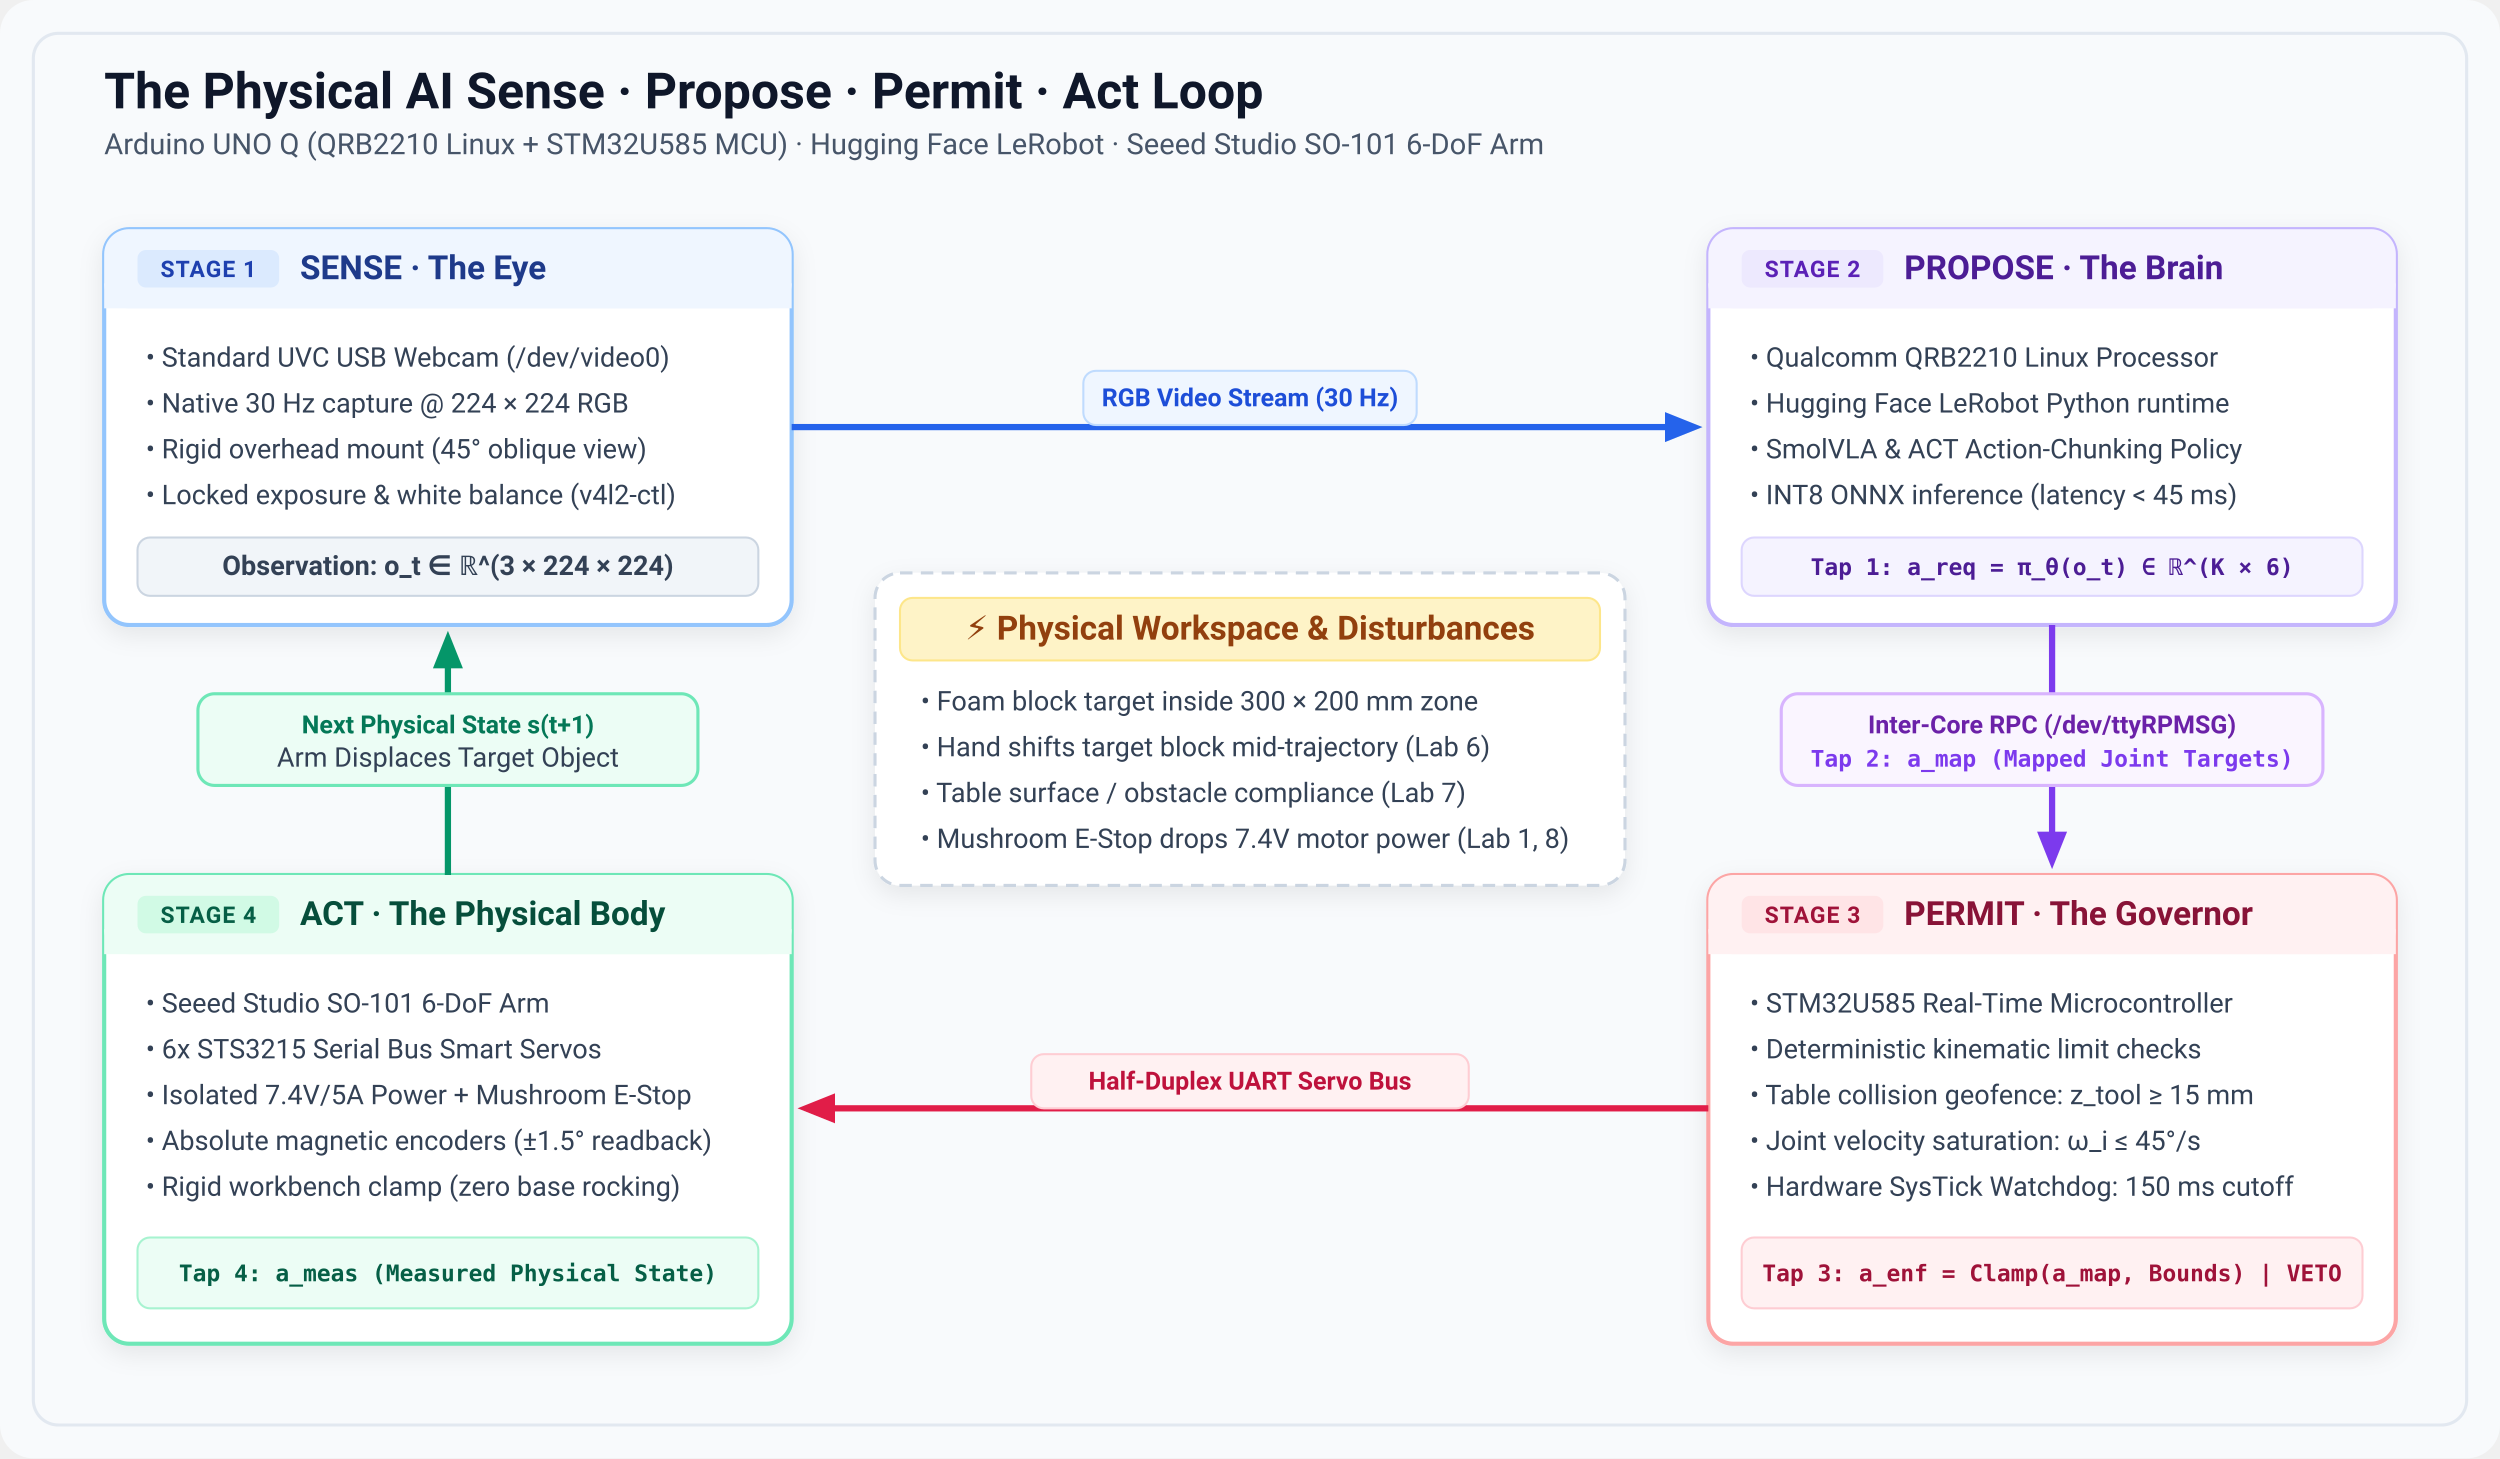
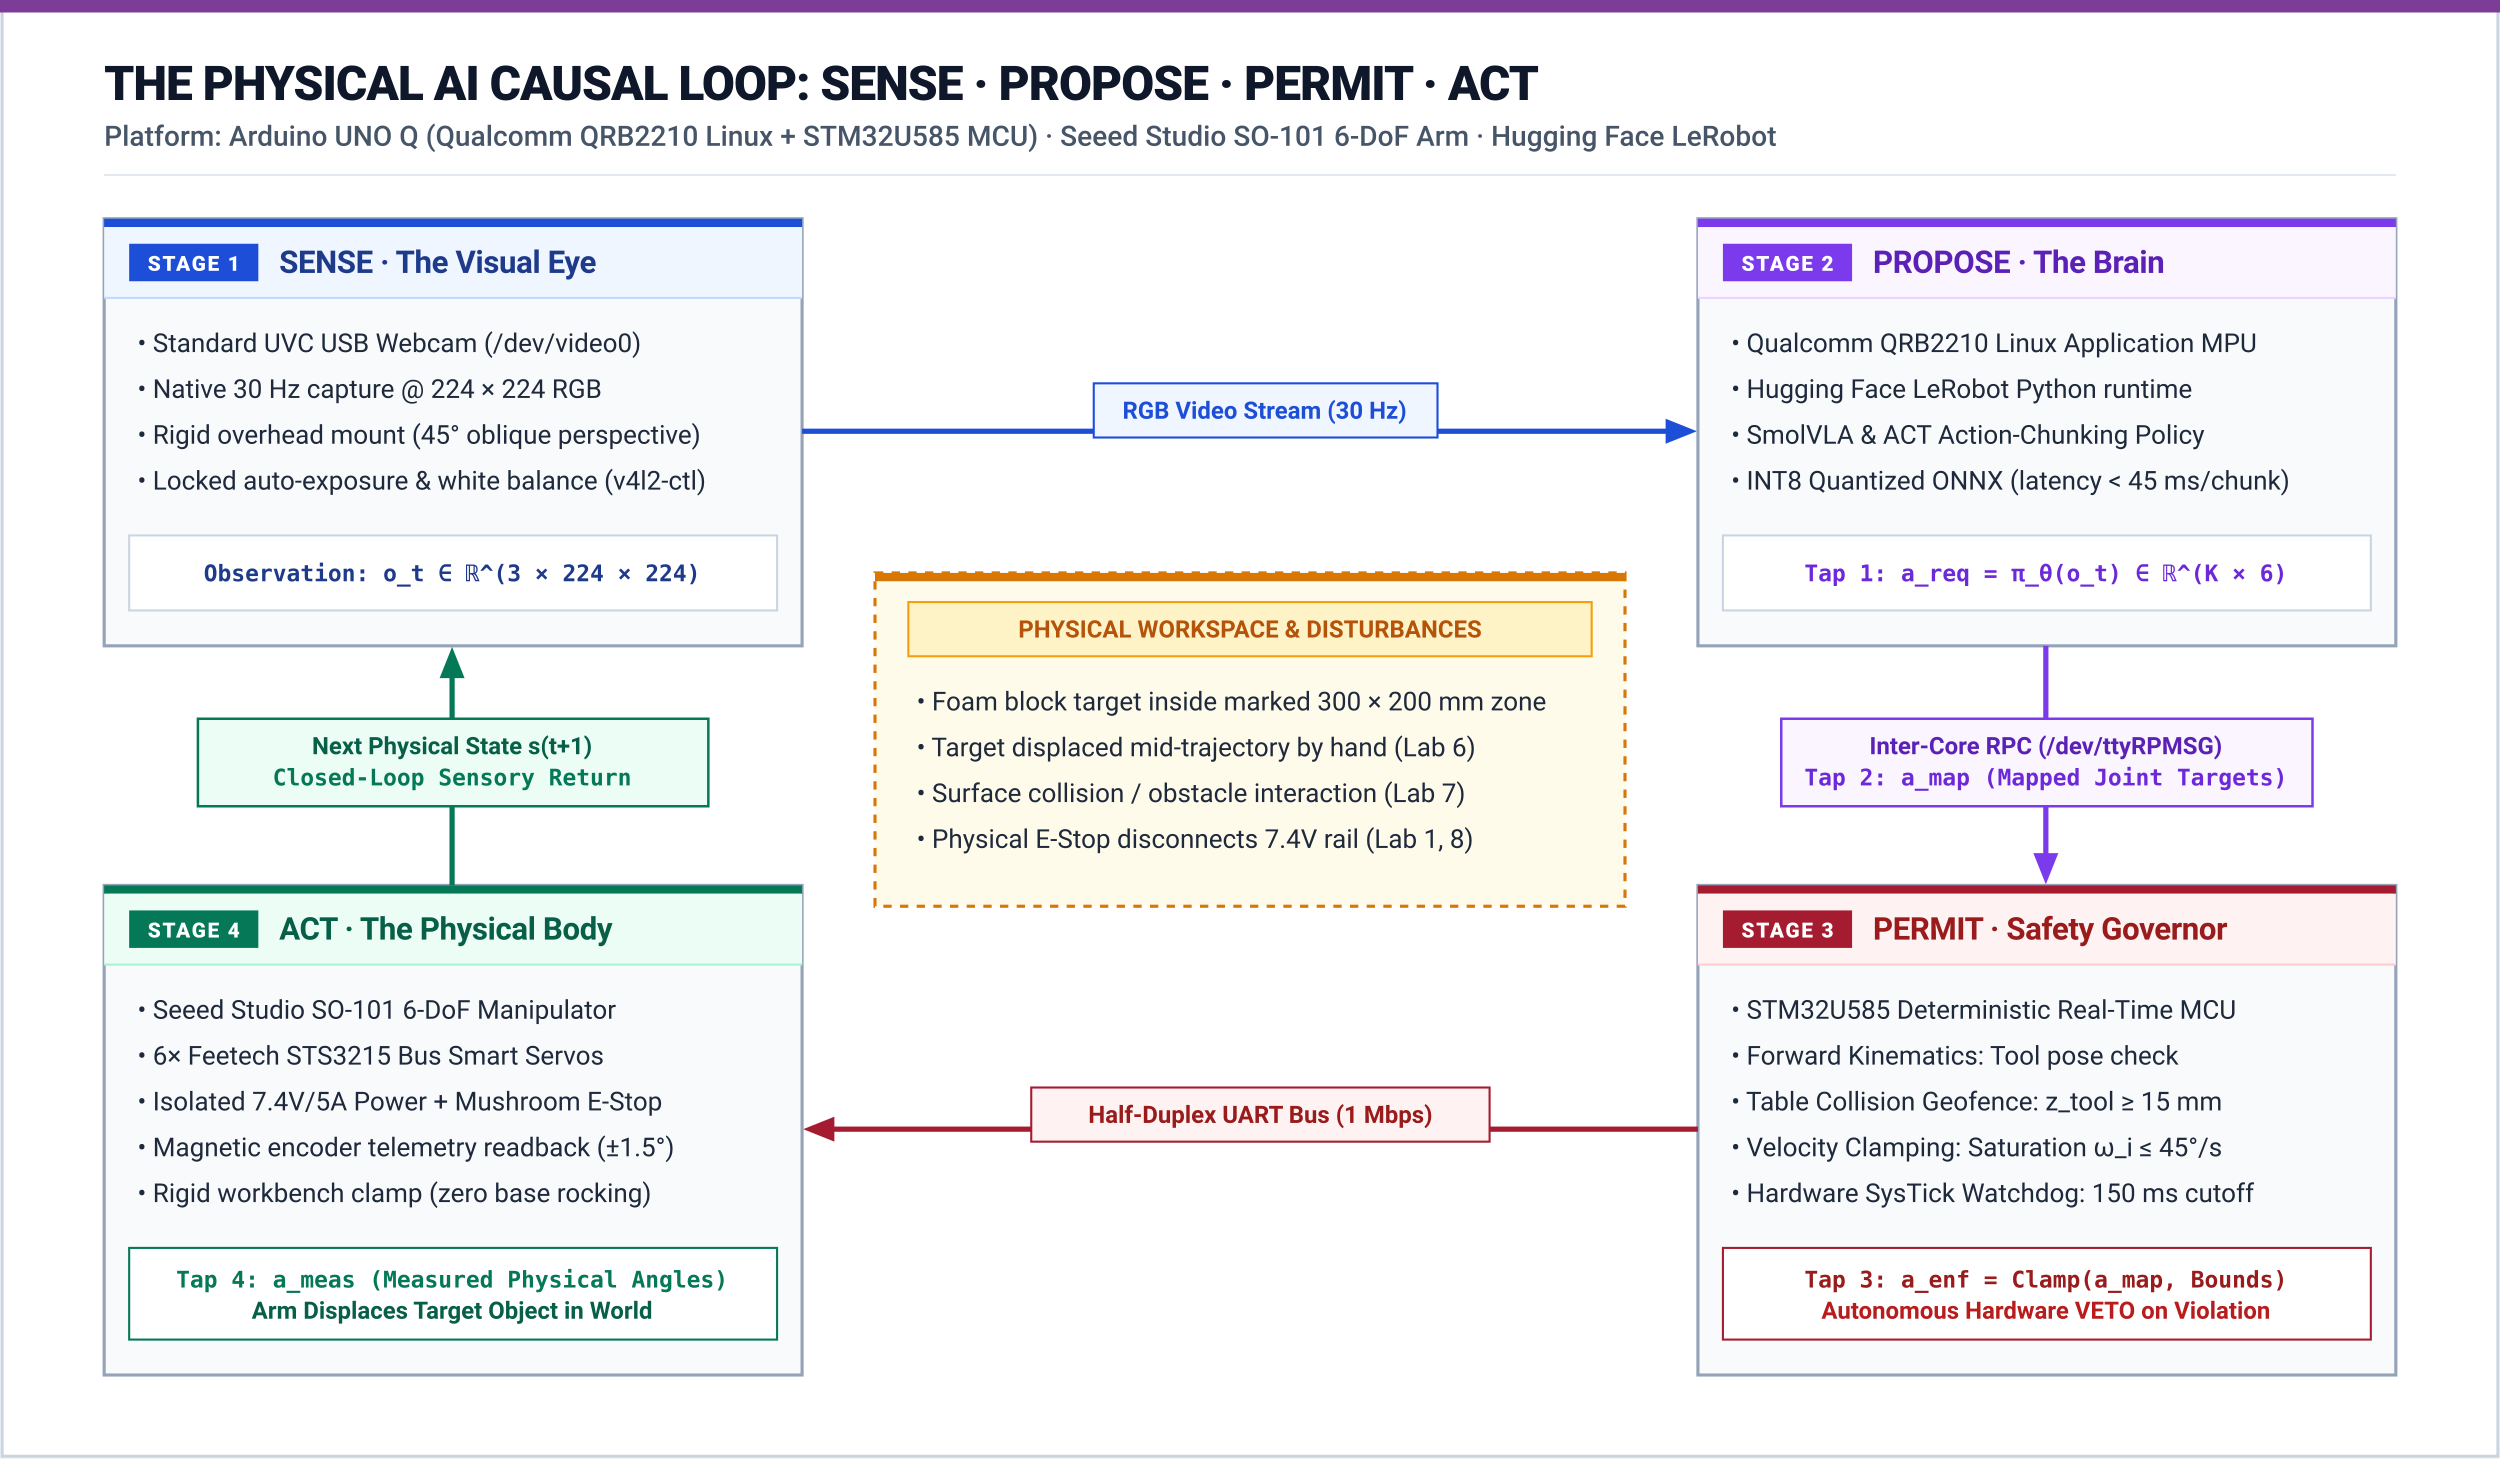
<svg xmlns="http://www.w3.org/2000/svg" viewBox="0 0 1200 700" width="100%" height="100%">
  <defs>
    <style>
-       .title { font-family: -apple-system, BlinkMacSystemFont, "Segoe UI", Roboto, sans-serif; font-size: 24px; font-weight: 700; fill: #0F172A; }
-       .subtitle { font-family: -apple-system, BlinkMacSystemFont, "Segoe UI", Roboto, sans-serif; font-size: 14px; fill: #475569; }
-       .box-title { font-family: -apple-system, BlinkMacSystemFont, "Segoe UI", Roboto, sans-serif; font-size: 16px; font-weight: 700; }
-       .box-desc { font-family: -apple-system, BlinkMacSystemFont, "Segoe UI", Roboto, sans-serif; font-size: 13px; fill: #334155; }
-       .box-badge { font-family: -apple-system, BlinkMacSystemFont, "Segoe UI", Roboto, sans-serif; font-size: 11px; font-weight: 700; text-transform: uppercase; letter-spacing: 0.5px; }
-       .flow-label { font-family: -apple-system, BlinkMacSystemFont, "Segoe UI", Roboto, sans-serif; font-size: 12px; font-weight: 600; }
+       .title { font-family: -apple-system, BlinkMacSystemFont, "Segoe UI", Roboto, sans-serif; font-size: 23px; font-weight: 800; fill: #0F172A; letter-spacing: -0.5px; }
+       .subtitle { font-family: -apple-system, BlinkMacSystemFont, "Segoe UI", Roboto, sans-serif; font-size: 13.5px; fill: #475569; font-weight: 500; }
+       .box-title { font-family: -apple-system, BlinkMacSystemFont, "Segoe UI", Roboto, sans-serif; font-size: 15px; font-weight: 700; letter-spacing: -0.2px; }
+       .box-desc { font-family: -apple-system, BlinkMacSystemFont, "Segoe UI", Roboto, sans-serif; font-size: 12.5px; fill: #1E293B; }
+       .box-badge { font-family: -apple-system, BlinkMacSystemFont, "Segoe UI", Roboto, sans-serif; font-size: 10px; font-weight: 800; text-transform: uppercase; letter-spacing: 0.8px; }
+       .flow-label { font-family: -apple-system, BlinkMacSystemFont, "Segoe UI", Roboto, sans-serif; font-size: 11.5px; font-weight: 700; }
      .tap-badge { font-family: "SF Mono", Monaco, Menlo, Consolas, monospace; font-size: 11px; font-weight: 700; }
    </style>
-     <filter id="shadow" x="-4%" y="-4%" width="108%" height="110%" filterUnits="userSpaceOnUse">
-       <feDropShadow dx="0" dy="4" stdDeviation="6" flood-color="#0F172A" flood-opacity="0.08" />
-     </filter>
-     <marker id="arrow-blue" viewBox="0 0 10 10" refX="6" refY="5" markerWidth="6" markerHeight="6" orient="auto-start-reverse">
-       <path d="M 0 1 L 10 5 L 0 9 z" fill="#2563EB" />
+     <marker id="arr-blue" viewBox="0 0 10 10" refX="7" refY="5" markerWidth="6" markerHeight="6" orient="auto-start-reverse">
+       <polygon points="0,1 10,5 0,9" fill="#1D4ED8" />
    </marker>
-     <marker id="arrow-purple" viewBox="0 0 10 10" refX="6" refY="5" markerWidth="6" markerHeight="6" orient="auto-start-reverse">
-       <path d="M 0 1 L 10 5 L 0 9 z" fill="#7C3AED" />
+     <marker id="arr-purple" viewBox="0 0 10 10" refX="7" refY="5" markerWidth="6" markerHeight="6" orient="auto-start-reverse">
+       <polygon points="0,1 10,5 0,9" fill="#7C3AED" />
    </marker>
-     <marker id="arrow-emerald" viewBox="0 0 10 10" refX="6" refY="5" markerWidth="6" markerHeight="6" orient="auto-start-reverse">
-       <path d="M 0 1 L 10 5 L 0 9 z" fill="#059669" />
+     <marker id="arr-crimson" viewBox="0 0 10 10" refX="7" refY="5" markerWidth="6" markerHeight="6" orient="auto-start-reverse">
+       <polygon points="0,1 10,5 0,9" fill="#A51C30" />
    </marker>
-     <marker id="arrow-amber" viewBox="0 0 10 10" refX="6" refY="5" markerWidth="6" markerHeight="6" orient="auto-start-reverse">
-       <path d="M 0 1 L 10 5 L 0 9 z" fill="#D97706" />
-     </marker>
-     <marker id="arrow-rose" viewBox="0 0 10 10" refX="6" refY="5" markerWidth="6" markerHeight="6" orient="auto-start-reverse">
-       <path d="M 0 1 L 10 5 L 0 9 z" fill="#E11D48" />
+     <marker id="arr-emerald" viewBox="0 0 10 10" refX="7" refY="5" markerWidth="6" markerHeight="6" orient="auto-start-reverse">
+       <polygon points="0,1 10,5 0,9" fill="#047857" />
    </marker>
  </defs>
-   <rect width="1200" height="700" fill="#F8FAFC" rx="16" />
-   <rect x="16" y="16" width="1168" height="668" fill="none" stroke="#E2E8F0" stroke-width="1.5" rx="12" />
-   <text x="50" y="52" class="title">The Physical AI Sense · Propose · Permit · Act Loop</text>
-   <text x="50" y="74" class="subtitle">Arduino UNO Q (QRB2210 Linux + STM32U585 MCU) · Hugging Face LeRobot · Seeed Studio SO-101 6-DoF Arm</text>
-   <g transform="translate(50, 110)">
-     <rect width="330" height="190" rx="12" fill="#FFFFFF" stroke="#93C5FD" stroke-width="2" filter="url(#shadow)" />
-     <rect x="0" y="0" width="330" height="38" rx="12" fill="#EFF6FF" />
-     <rect x="0" y="26" width="330" height="12" fill="#EFF6FF" />
-     <rect x="16" y="10" width="68" height="18" rx="4" fill="#DBEAFE" />
-     <text x="50" y="23" text-anchor="middle" class="box-badge" fill="#1E40AF">STAGE 1</text>
-     <text x="94" y="24" class="box-title" fill="#1E3A8A">SENSE · The Eye</text>
-     <text x="20" y="66" class="box-desc">• Standard UVC USB Webcam (/dev/video0)</text>
-     <text x="20" y="88" class="box-desc">• Native 30 Hz capture @ 224 × 224 RGB</text>
-     <text x="20" y="110" class="box-desc">• Rigid overhead mount (45° oblique view)</text>
-     <text x="20" y="132" class="box-desc">• Locked exposure &amp; white balance (v4l2-ctl)</text>
-     <rect x="16" y="148" width="298" height="28" rx="6" fill="#F1F5F9" stroke="#CBD5E1" stroke-width="1" />
-     <text x="165" y="166" text-anchor="middle" class="box-desc" font-weight="600" fill="#0F172A">Observation: o_t ∈ ℝ^(3 × 224 × 224)</text>
+   <rect width="1200" height="700" fill="#FFFFFF" />
+   <rect x="1" y="1" width="1198" height="698" fill="none" stroke="#CBD5E1" stroke-width="1.5" />
+   <rect x="0" y="0" width="1200" height="6" fill="#7D3C98" />
+   <text x="50" y="48" class="title">THE PHYSICAL AI CAUSAL LOOP: SENSE · PROPOSE · PERMIT · ACT</text>
+   <text x="50" y="70" class="subtitle">Platform: Arduino UNO Q (Qualcomm QRB2210 Linux + STM32U585 MCU) · Seeed Studio SO-101 6-DoF Arm · Hugging Face LeRobot</text>
+   <line x1="50" y1="84" x2="1150" y2="84" stroke="#E2E8F0" stroke-width="1" />
+   <g transform="translate(50, 105)">
+     <rect width="335" height="205" fill="#F8FAFC" stroke="#94A3B8" stroke-width="1.5" />
+     <rect x="0" y="0" width="335" height="4" fill="#1D4ED8" />
+     <rect x="0" y="4" width="335" height="34" fill="#EFF6FF" />
+     <rect x="12" y="12" width="62" height="18" fill="#1D4ED8" />
+     <text x="43" y="25" text-anchor="middle" class="box-badge" fill="#FFFFFF">STAGE 1</text>
+     <text x="84" y="26" class="box-title" fill="#1E3A8A">SENSE · The Visual Eye</text>
+     <line x1="0" y1="38" x2="335" y2="38" stroke="#BFDBFE" stroke-width="1" />
+     <text x="16" y="64" class="box-desc">• Standard UVC USB Webcam (/dev/video0)</text>
+     <text x="16" y="86" class="box-desc">• Native 30 Hz capture @ 224 × 224 RGB</text>
+     <text x="16" y="108" class="box-desc">• Rigid overhead mount (45° oblique perspective)</text>
+     <text x="16" y="130" class="box-desc">• Locked auto-exposure &amp; white balance (v4l2-ctl)</text>
+     <rect x="12" y="152" width="311" height="36" fill="#FFFFFF" stroke="#CBD5E1" stroke-width="1" />
+     <text x="167" y="174" text-anchor="middle" class="tap-badge" fill="#1E3A8A">Observation: o_t ∈ ℝ^(3 × 224 × 224)</text>
  </g>
-   <path d="M 380 205 L 810 205" fill="none" stroke="#2563EB" stroke-width="3" marker-end="url(#arrow-blue)" />
-   <rect x="520" y="178" width="160" height="26" rx="6" fill="#EFF6FF" stroke="#BFDBFE" stroke-width="1" />
-   <text x="600" y="195" text-anchor="middle" class="flow-label" fill="#1D4ED8">RGB Video Stream (30 Hz)</text>
-   <g transform="translate(820, 110)">
-     <rect width="330" height="190" rx="12" fill="#FFFFFF" stroke="#C4B5FD" stroke-width="2" filter="url(#shadow)" />
-     <rect x="0" y="0" width="330" height="38" rx="12" fill="#F5F3FF" />
-     <rect x="0" y="26" width="330" height="12" fill="#F5F3FF" />
-     <rect x="16" y="10" width="68" height="18" rx="4" fill="#EDE9FE" />
-     <text x="50" y="23" text-anchor="middle" class="box-badge" fill="#5B21B6">STAGE 2</text>
-     <text x="94" y="24" class="box-title" fill="#4C1D95">PROPOSE · The Brain</text>
-     <text x="20" y="66" class="box-desc">• Qualcomm QRB2210 Linux Processor</text>
-     <text x="20" y="88" class="box-desc">• Hugging Face LeRobot Python runtime</text>
-     <text x="20" y="110" class="box-desc">• SmolVLA &amp; ACT Action-Chunking Policy</text>
-     <text x="20" y="132" class="box-desc">• INT8 ONNX inference (latency &lt; 45 ms)</text>
-     <rect x="16" y="148" width="298" height="28" rx="6" fill="#F5F3FF" stroke="#DDD6FE" stroke-width="1" />
-     <text x="165" y="166" text-anchor="middle" class="tap-badge" fill="#4C1D95">Tap 1: a_req = π_θ(o_t) ∈ ℝ^(K × 6)</text>
+   <path d="M 385 207 L 810 207" fill="none" stroke="#1D4ED8" stroke-width="2.5" marker-end="url(#arr-blue)" />
+   <rect x="525" y="184" width="165" height="26" fill="#EFF6FF" stroke="#1D4ED8" stroke-width="1" />
+   <text x="607" y="201" text-anchor="middle" class="flow-label" fill="#1D4ED8">RGB Video Stream (30 Hz)</text>
+   <g transform="translate(815, 105)">
+     <rect width="335" height="205" fill="#F8FAFC" stroke="#94A3B8" stroke-width="1.5" />
+     <rect x="0" y="0" width="335" height="4" fill="#7C3AED" />
+     <rect x="0" y="4" width="335" height="34" fill="#FAF5FF" />
+     <rect x="12" y="12" width="62" height="18" fill="#7C3AED" />
+     <text x="43" y="25" text-anchor="middle" class="box-badge" fill="#FFFFFF">STAGE 2</text>
+     <text x="84" y="26" class="box-title" fill="#5B21B6">PROPOSE · The Brain</text>
+     <line x1="0" y1="38" x2="335" y2="38" stroke="#E9D5FF" stroke-width="1" />
+     <text x="16" y="64" class="box-desc">• Qualcomm QRB2210 Linux Application MPU</text>
+     <text x="16" y="86" class="box-desc">• Hugging Face LeRobot Python runtime</text>
+     <text x="16" y="108" class="box-desc">• SmolVLA &amp; ACT Action-Chunking Policy</text>
+     <text x="16" y="130" class="box-desc">• INT8 Quantized ONNX (latency &lt; 45 ms/chunk)</text>
+     <rect x="12" y="152" width="311" height="36" fill="#FFFFFF" stroke="#CBD5E1" stroke-width="1" />
+     <text x="167" y="174" text-anchor="middle" class="tap-badge" fill="#6D28D9">Tap 1: a_req = π_θ(o_t) ∈ ℝ^(K × 6)</text>
  </g>
-   <path d="M 985 300 L 985 410" fill="none" stroke="#7C3AED" stroke-width="3" marker-end="url(#arrow-purple)" />
-   <rect x="855" y="333" width="260" height="44" rx="8" fill="#FAF5FF" stroke="#D8B4FE" stroke-width="1.5" />
-   <text x="985" y="352" text-anchor="middle" class="flow-label" fill="#6B21A8">Inter-Core RPC (/dev/ttyRPMSG)</text>
-   <text x="985" y="368" text-anchor="middle" class="tap-badge" fill="#7C3AED">Tap 2: a_map (Mapped Joint Targets)</text>
-   <g transform="translate(820, 420)">
-     <rect width="330" height="225" rx="12" fill="#FFFFFF" stroke="#FCA5A5" stroke-width="2" filter="url(#shadow)" />
-     <rect x="0" y="0" width="330" height="38" rx="12" fill="#FFF1F2" />
-     <rect x="0" y="26" width="330" height="12" fill="#FFF1F2" />
-     <rect x="16" y="10" width="68" height="18" rx="4" fill="#FFE4E6" />
-     <text x="50" y="23" text-anchor="middle" class="box-badge" fill="#9F1239">STAGE 3</text>
-     <text x="94" y="24" class="box-title" fill="#881337">PERMIT · The Governor</text>
-     <text x="20" y="66" class="box-desc">• STM32U585 Real-Time Microcontroller</text>
-     <text x="20" y="88" class="box-desc">• Deterministic kinematic limit checks</text>
-     <text x="20" y="110" class="box-desc">• Table collision geofence: z_tool ≥ 15 mm</text>
-     <text x="20" y="132" class="box-desc">• Joint velocity saturation: ω_i ≤ 45°/s</text>
-     <text x="20" y="154" class="box-desc">• Hardware SysTick Watchdog: 150 ms cutoff</text>
-     <rect x="16" y="174" width="298" height="34" rx="6" fill="#FFF1F2" stroke="#FECDD3" stroke-width="1" />
-     <text x="165" y="195" text-anchor="middle" class="tap-badge" fill="#9F1239">Tap 3: a_enf = Clamp(a_map, Bounds) | VETO</text>
+   <path d="M 982 310 L 982 420" fill="none" stroke="#7C3AED" stroke-width="2.5" marker-end="url(#arr-purple)" />
+   <rect x="855" y="345" width="255" height="42" fill="#FAF5FF" stroke="#7C3AED" stroke-width="1.2" />
+   <text x="982" y="362" text-anchor="middle" class="flow-label" fill="#5B21B6">Inter-Core RPC (/dev/ttyRPMSG)</text>
+   <text x="982" y="377" text-anchor="middle" class="tap-badge" fill="#6D28D9">Tap 2: a_map (Mapped Joint Targets)</text>
+   <g transform="translate(815, 425)">
+     <rect width="335" height="235" fill="#F8FAFC" stroke="#94A3B8" stroke-width="1.5" />
+     <rect x="0" y="0" width="335" height="4" fill="#A51C30" />
+     <rect x="0" y="4" width="335" height="34" fill="#FEF2F2" />
+     <rect x="12" y="12" width="62" height="18" fill="#A51C30" />
+     <text x="43" y="25" text-anchor="middle" class="box-badge" fill="#FFFFFF">STAGE 3</text>
+     <text x="84" y="26" class="box-title" fill="#991B1B">PERMIT · Safety Governor</text>
+     <line x1="0" y1="38" x2="335" y2="38" stroke="#FECDD3" stroke-width="1" />
+     <text x="16" y="64" class="box-desc">• STM32U585 Deterministic Real-Time MCU</text>
+     <text x="16" y="86" class="box-desc">• Forward Kinematics: Tool pose check</text>
+     <text x="16" y="108" class="box-desc">• Table Collision Geofence: z_tool ≥ 15 mm</text>
+     <text x="16" y="130" class="box-desc">• Velocity Clamping: Saturation ω_i ≤ 45°/s</text>
+     <text x="16" y="152" class="box-desc">• Hardware SysTick Watchdog: 150 ms cutoff</text>
+     <rect x="12" y="174" width="311" height="44" fill="#FFFFFF" stroke="#A51C30" stroke-width="1" />
+     <text x="167" y="193" text-anchor="middle" class="tap-badge" fill="#991B1B">Tap 3: a_enf = Clamp(a_map, Bounds)</text>
+     <text x="167" y="208" text-anchor="middle" class="flow-label" fill="#B91C1C">Autonomous Hardware VETO on Violation</text>
  </g>
-   <path d="M 820 532 L 390 532" fill="none" stroke="#E11D48" stroke-width="3" marker-end="url(#arrow-rose)" />
-   <rect x="495" y="506" width="210" height="26" rx="6" fill="#FFF1F2" stroke="#FECDD3" stroke-width="1" />
-   <text x="600" y="523" text-anchor="middle" class="flow-label" fill="#BE123C">Half-Duplex UART Servo Bus</text>
-   <g transform="translate(50, 420)">
-     <rect width="330" height="225" rx="12" fill="#FFFFFF" stroke="#6EE7B7" stroke-width="2" filter="url(#shadow)" />
-     <rect x="0" y="0" width="330" height="38" rx="12" fill="#ECFDF5" />
-     <rect x="0" y="26" width="330" height="12" fill="#ECFDF5" />
-     <rect x="16" y="10" width="68" height="18" rx="4" fill="#D1FAE5" />
-     <text x="50" y="23" text-anchor="middle" class="box-badge" fill="#065F46">STAGE 4</text>
-     <text x="94" y="24" class="box-title" fill="#064E3B">ACT · The Physical Body</text>
-     <text x="20" y="66" class="box-desc">• Seeed Studio SO-101 6-DoF Arm</text>
-     <text x="20" y="88" class="box-desc">• 6x STS3215 Serial Bus Smart Servos</text>
-     <text x="20" y="110" class="box-desc">• Isolated 7.4V/5A Power + Mushroom E-Stop</text>
-     <text x="20" y="132" class="box-desc">• Absolute magnetic encoders (±1.5° readback)</text>
-     <text x="20" y="154" class="box-desc">• Rigid workbench clamp (zero base rocking)</text>
-     <rect x="16" y="174" width="298" height="34" rx="6" fill="#ECFDF5" stroke="#A7F3D0" stroke-width="1" />
-     <text x="165" y="195" text-anchor="middle" class="tap-badge" fill="#065F46">Tap 4: a_meas (Measured Physical State)</text>
+   <path d="M 815 542 L 390 542" fill="none" stroke="#A51C30" stroke-width="2.5" marker-end="url(#arr-crimson)" />
+   <rect x="495" y="522" width="220" height="26" fill="#FEF2F2" stroke="#A51C30" stroke-width="1" />
+   <text x="605" y="539" text-anchor="middle" class="flow-label" fill="#991B1B">Half-Duplex UART Bus (1 Mbps)</text>
+   <g transform="translate(50, 425)">
+     <rect width="335" height="235" fill="#F8FAFC" stroke="#94A3B8" stroke-width="1.5" />
+     <rect x="0" y="0" width="335" height="4" fill="#047857" />
+     <rect x="0" y="4" width="335" height="34" fill="#ECFDF5" />
+     <rect x="12" y="12" width="62" height="18" fill="#047857" />
+     <text x="43" y="25" text-anchor="middle" class="box-badge" fill="#FFFFFF">STAGE 4</text>
+     <text x="84" y="26" class="box-title" fill="#065F46">ACT · The Physical Body</text>
+     <line x1="0" y1="38" x2="335" y2="38" stroke="#A7F3D0" stroke-width="1" />
+     <text x="16" y="64" class="box-desc">• Seeed Studio SO-101 6-DoF Manipulator</text>
+     <text x="16" y="86" class="box-desc">• 6× Feetech STS3215 Bus Smart Servos</text>
+     <text x="16" y="108" class="box-desc">• Isolated 7.4V/5A Power + Mushroom E-Stop</text>
+     <text x="16" y="130" class="box-desc">• Magnetic encoder telemetry readback (±1.5°)</text>
+     <text x="16" y="152" class="box-desc">• Rigid workbench clamp (zero base rocking)</text>
+     <rect x="12" y="174" width="311" height="44" fill="#FFFFFF" stroke="#047857" stroke-width="1" />
+     <text x="167" y="193" text-anchor="middle" class="tap-badge" fill="#047857">Tap 4: a_meas (Measured Physical Angles)</text>
+     <text x="167" y="208" text-anchor="middle" class="flow-label" fill="#065F46">Arm Displaces Target Object in World</text>
  </g>
-   <path d="M 215 420 L 215 310" fill="none" stroke="#059669" stroke-width="3" marker-end="url(#arrow-emerald)" />
-   <rect x="95" y="333" width="240" height="44" rx="8" fill="#ECFDF5" stroke="#6EE7B7" stroke-width="1.5" />
-   <text x="215" y="352" text-anchor="middle" class="flow-label" fill="#047857">Next Physical State s(t+1)</text>
-   <text x="215" y="368" text-anchor="middle" class="box-desc" font-size="11px" fill="#065F46">Arm Displaces Target Object</text>
+   <path d="M 217 425 L 217 315" fill="none" stroke="#047857" stroke-width="2.5" marker-end="url(#arr-emerald)" />
+   <rect x="95" y="345" width="245" height="42" fill="#ECFDF5" stroke="#047857" stroke-width="1.2" />
+   <text x="217" y="362" text-anchor="middle" class="flow-label" fill="#065F46">Next Physical State s(t+1)</text>
+   <text x="217" y="377" text-anchor="middle" class="tap-badge" fill="#047857">Closed-Loop Sensory Return</text>
  <g transform="translate(420, 275)">
-     <rect width="360" height="150" rx="12" fill="#FFFFFF" stroke="#CBD5E1" stroke-width="1.5" stroke-dasharray="6 4" filter="url(#shadow)" />
-     <rect x="12" y="12" width="336" height="30" rx="6" fill="#FEF3C7" stroke="#FDE68A" stroke-width="1" />
-     <text x="180" y="32" text-anchor="middle" class="box-title" font-size="14px" fill="#92400E">⚡ Physical Workspace &amp; Disturbances</text>
-     <text x="22" y="66" class="box-desc">• Foam block target inside 300 × 200 mm zone</text>
-     <text x="22" y="88" class="box-desc">• Hand shifts target block mid-trajectory (Lab 6)</text>
-     <text x="22" y="110" class="box-desc">• Table surface / obstacle compliance (Lab 7)</text>
-     <text x="22" y="132" class="box-desc">• Mushroom E-Stop drops 7.4V motor power (Lab 1, 8)</text>
+     <rect width="360" height="160" fill="#FFFBEB" stroke="#D97706" stroke-width="1.5" stroke-dasharray="4 4" />
+     <rect x="0" y="0" width="360" height="4" fill="#D97706" />
+     <rect x="16" y="14" width="328" height="26" fill="#FEF3C7" stroke="#F59E0B" stroke-width="1" />
+     <text x="180" y="31" text-anchor="middle" class="flow-label" fill="#B45309">PHYSICAL WORKSPACE &amp; DISTURBANCES</text>
+     <text x="20" y="66" class="box-desc">• Foam block target inside marked 300 × 200 mm zone</text>
+     <text x="20" y="88" class="box-desc">• Target displaced mid-trajectory by hand (Lab 6)</text>
+     <text x="20" y="110" class="box-desc">• Surface collision / obstacle interaction (Lab 7)</text>
+     <text x="20" y="132" class="box-desc">• Physical E-Stop disconnects 7.4V rail (Lab 1, 8)</text>
  </g>
</svg>
